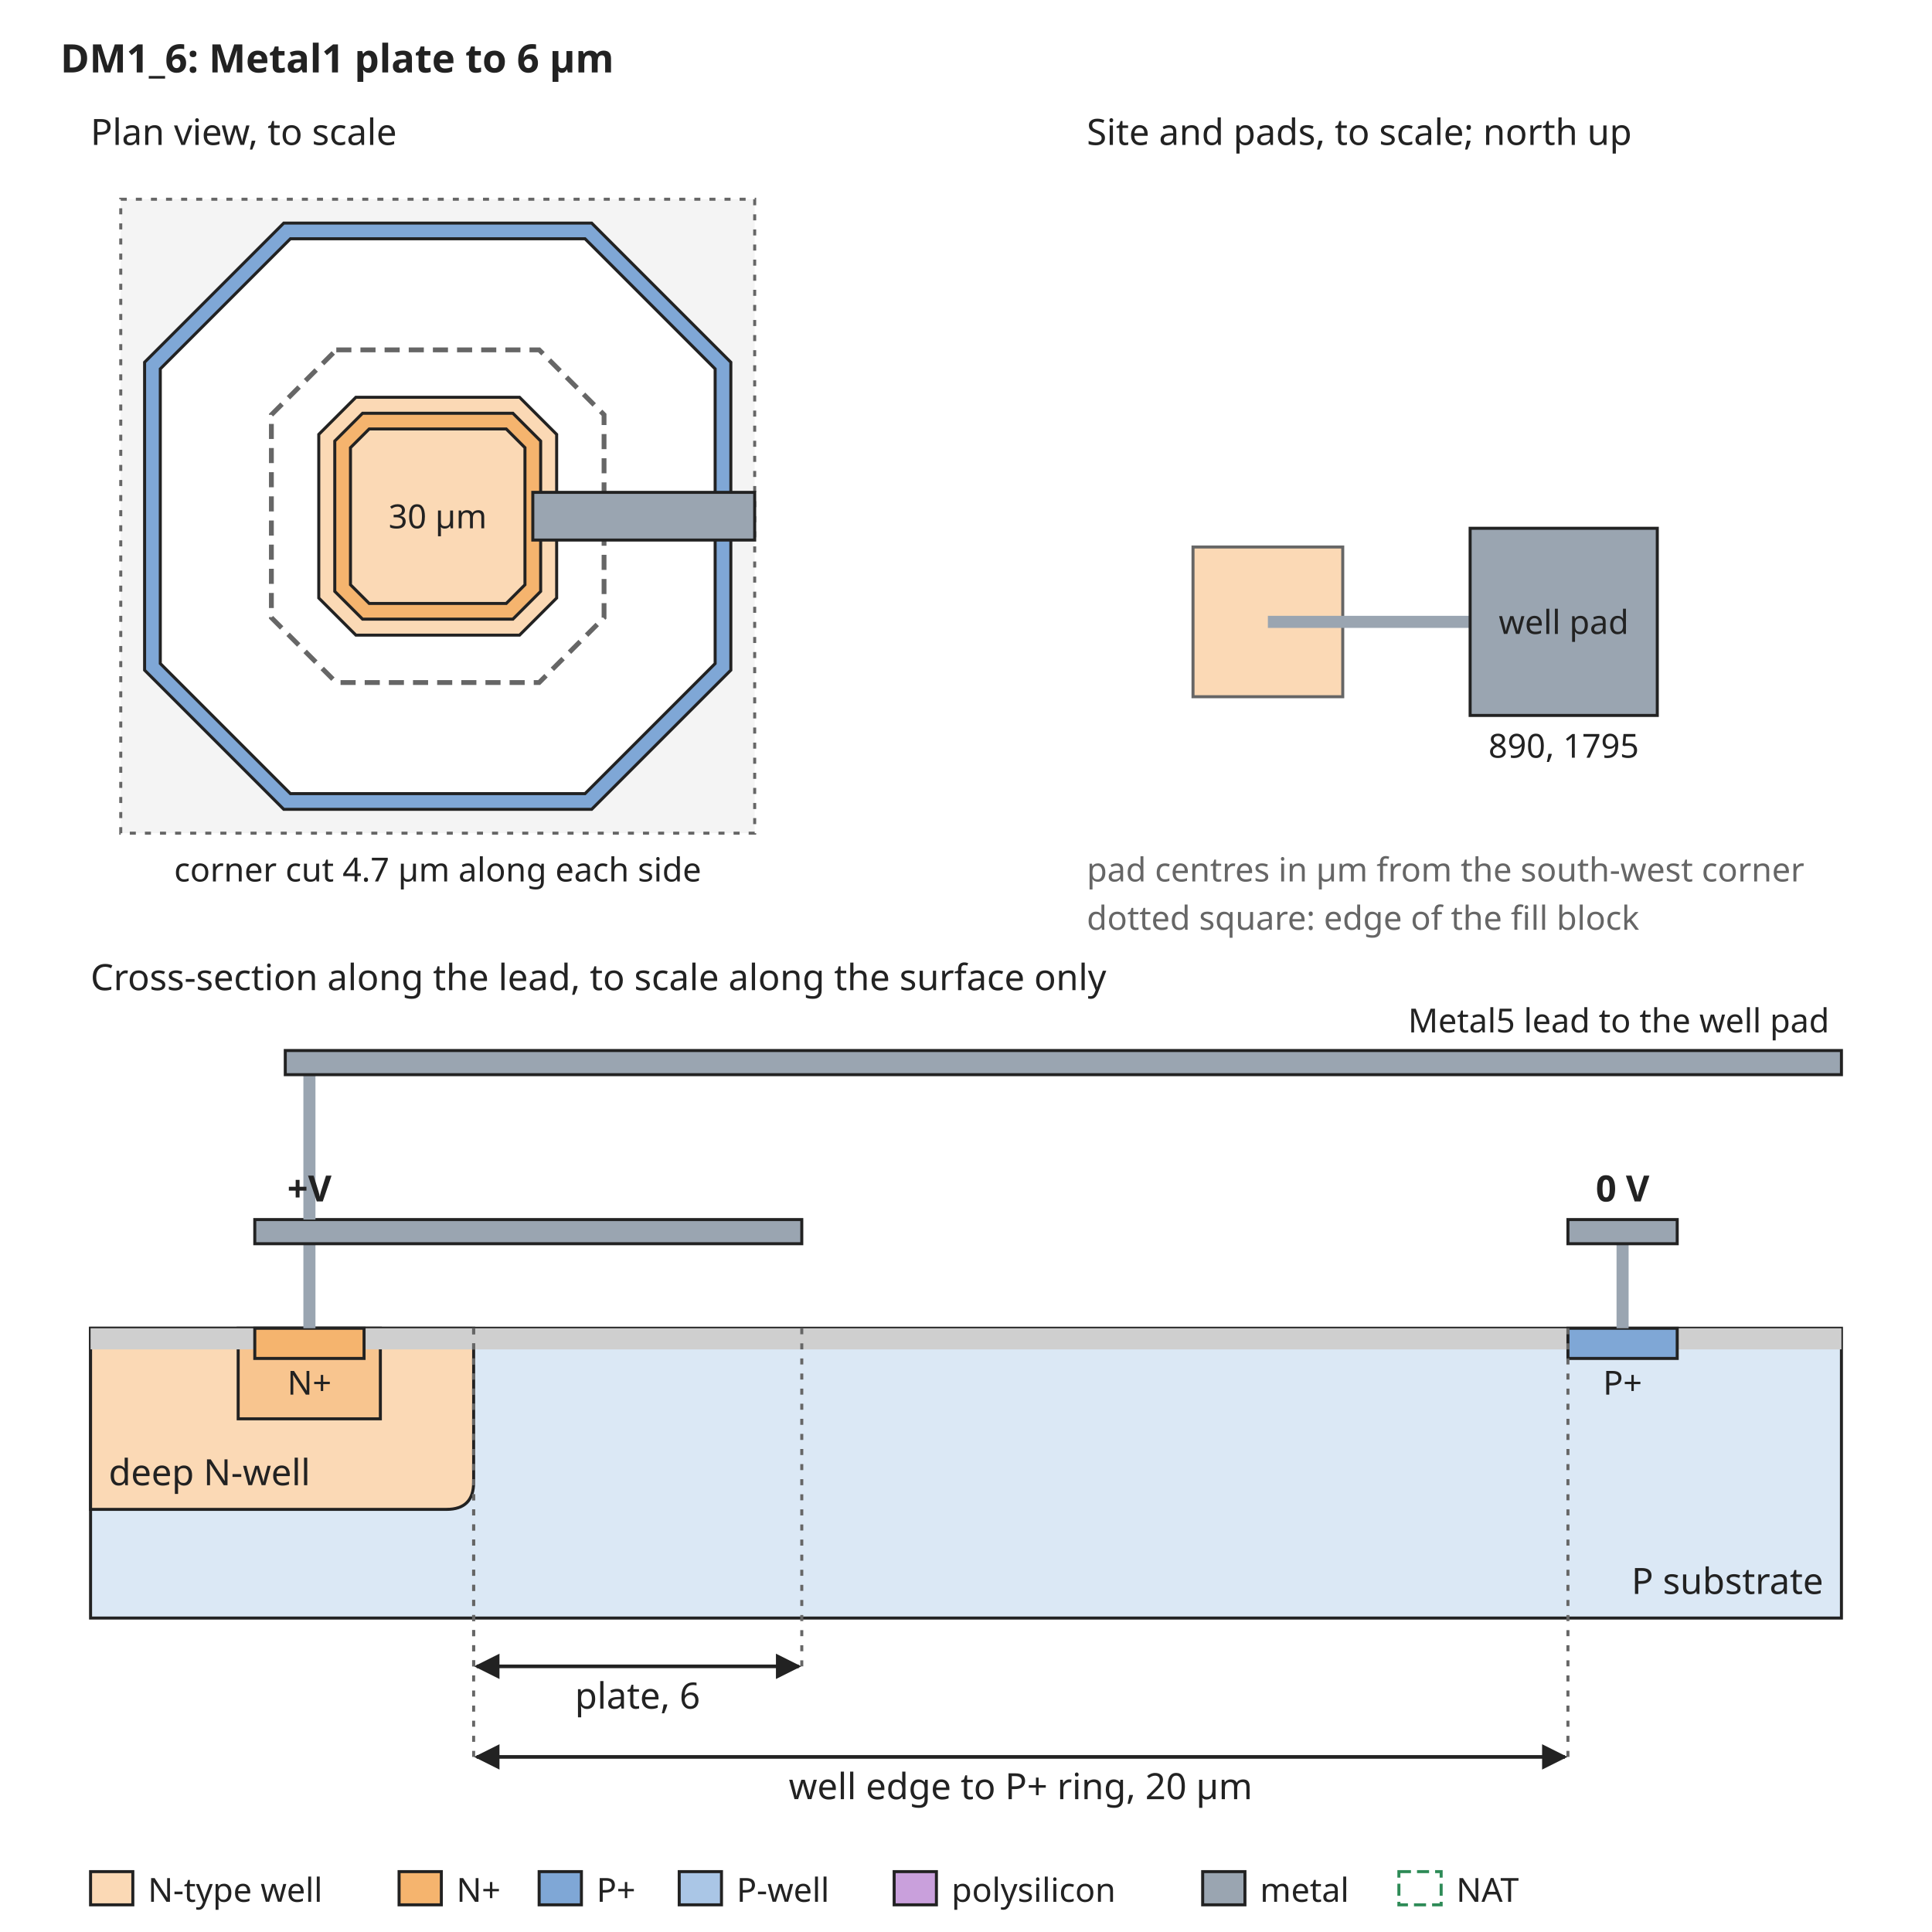
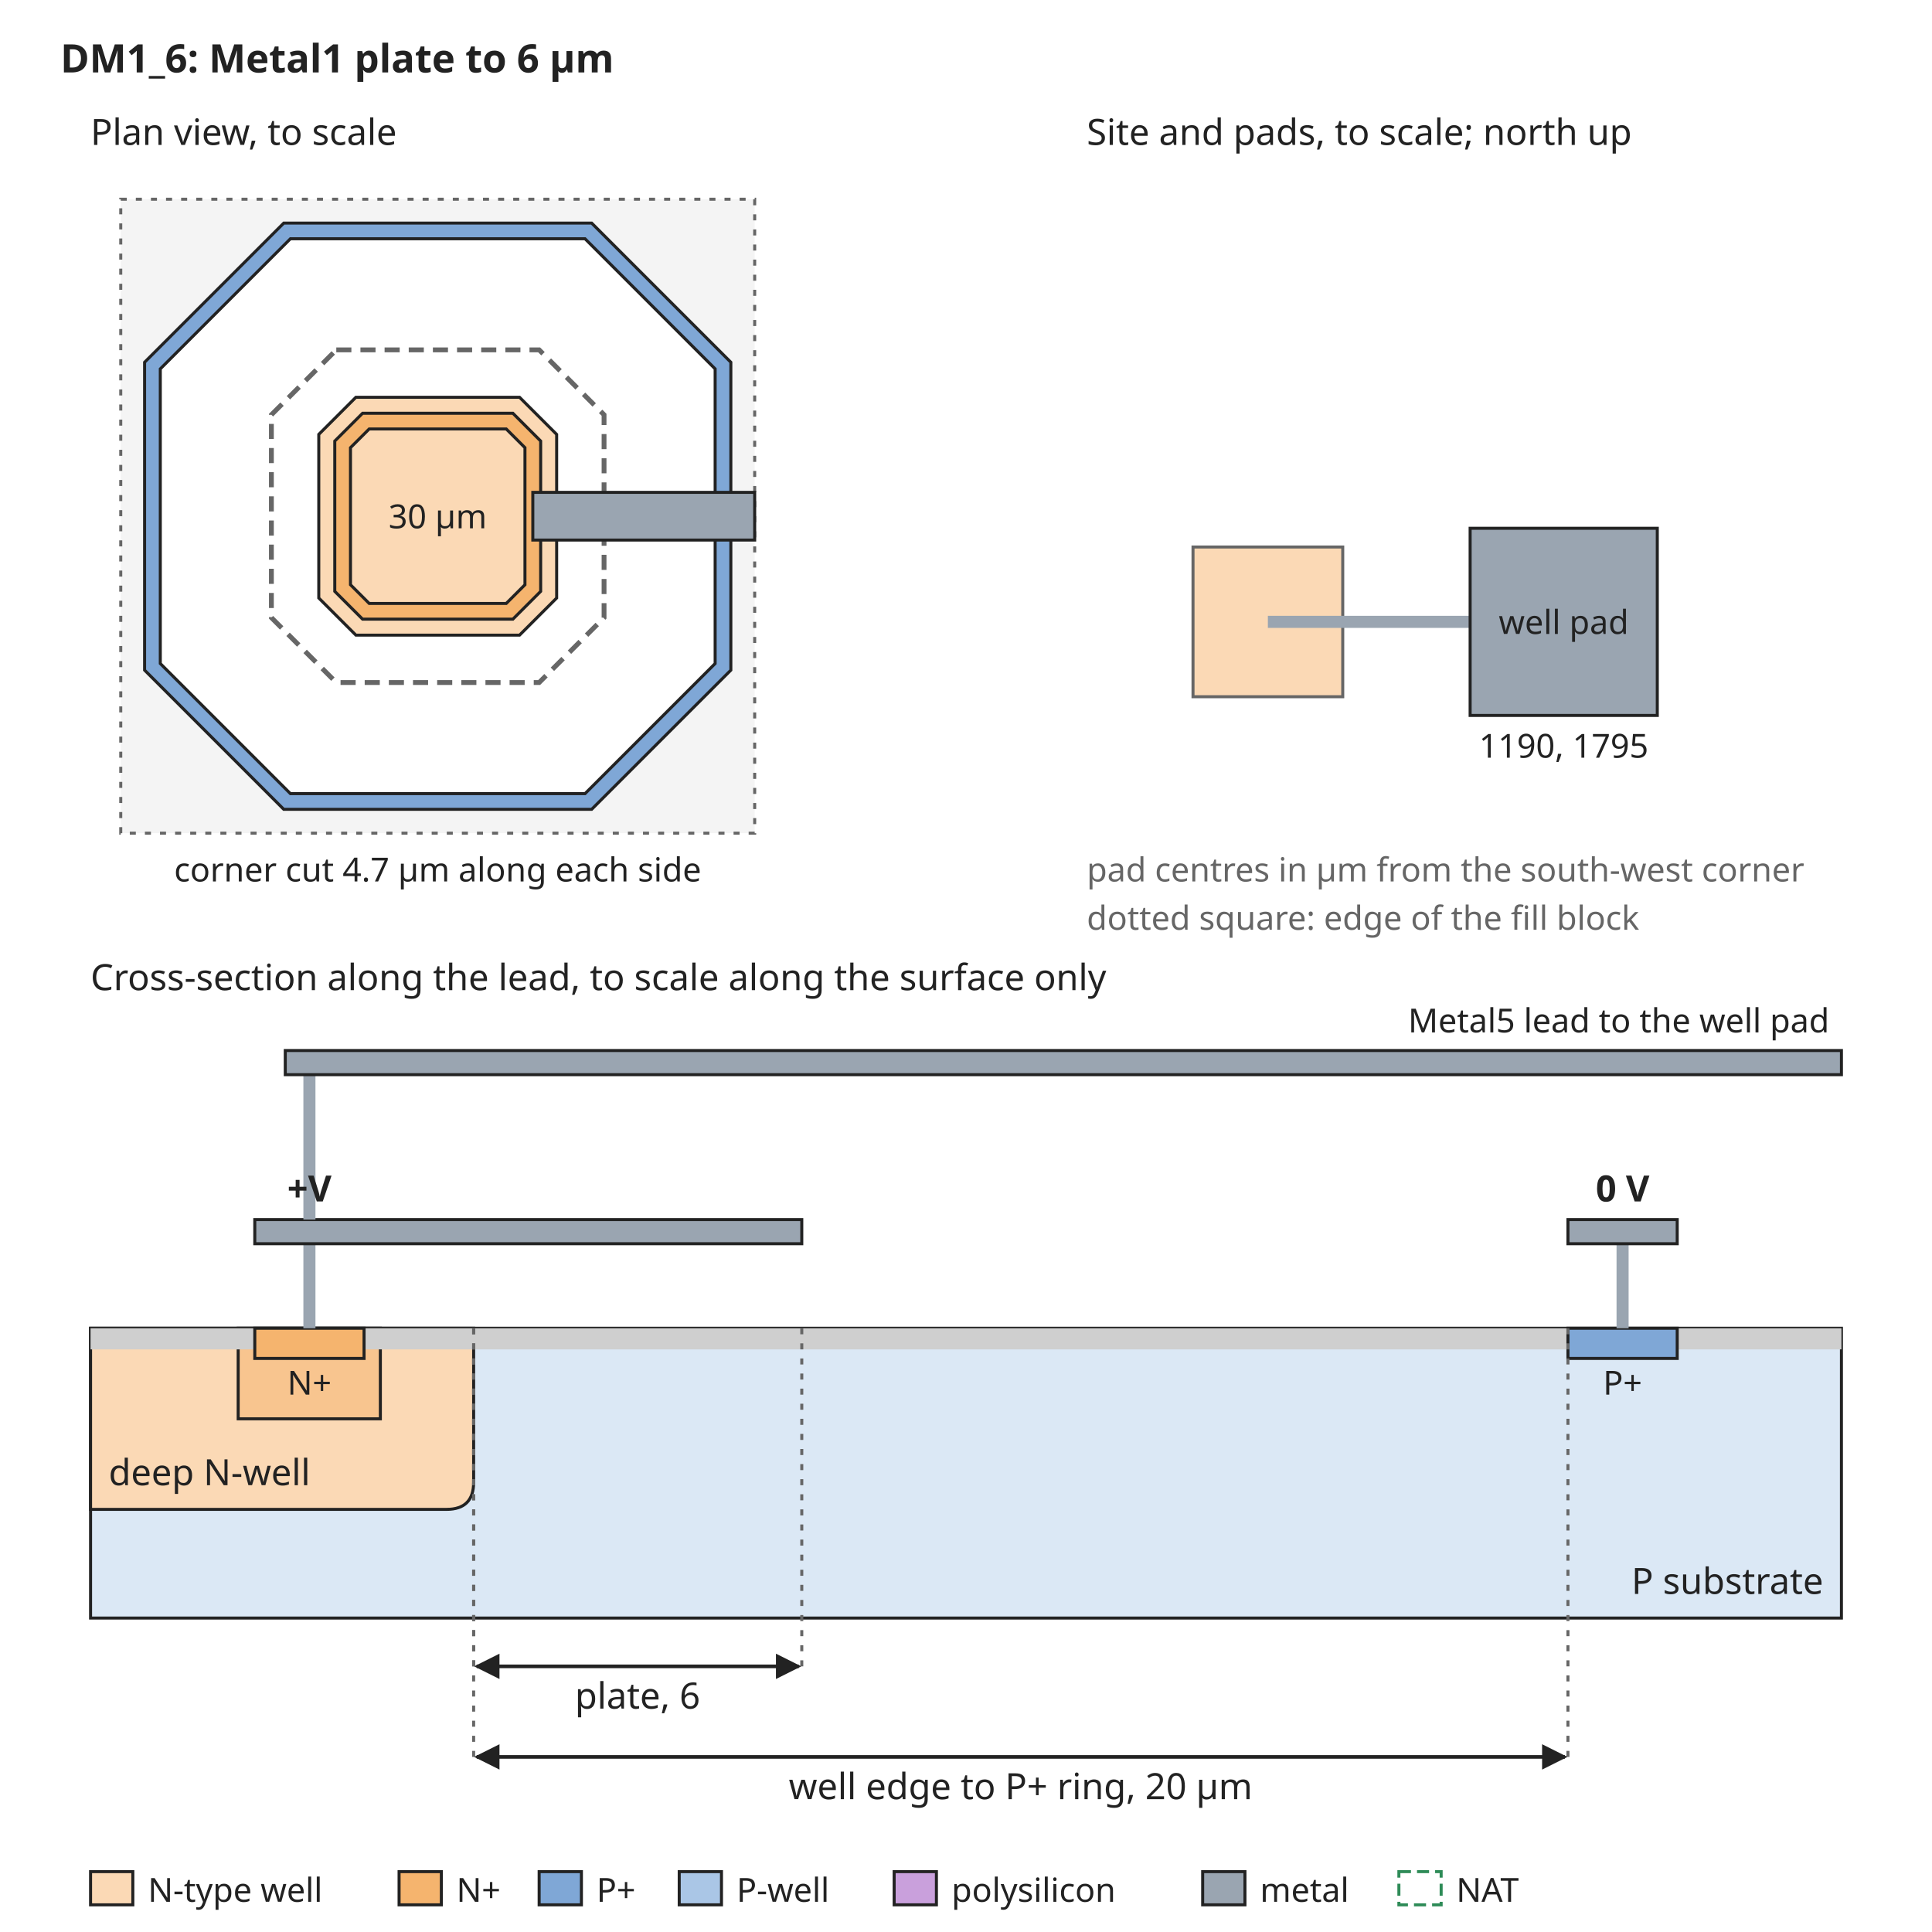
<svg xmlns="http://www.w3.org/2000/svg" width="640" height="640" viewBox="0 0 640 640" font-family="sans-serif" font-size="13">
  <rect width="640" height="640" fill="white" />
  <defs>
    <marker id="arrow" viewBox="0 0 10 10" refX="9" refY="5" markerWidth="7" markerHeight="7" orient="auto-start-reverse">
      <path d="M0,0 L10,5 L0,10 z" fill="#222222" />
    </marker>
  </defs>
  <text x="20" y="24" text-anchor="start" font-size="13" font-weight="bold" fill="#222222">DM1_6: Metal1 plate to 6 µm</text>
  <rect x="40" y="66" width="210" height="210" rx="0" fill="#f4f4f4" stroke="#666666" stroke-dasharray="2 3" />
  <path d="M94.0,73.9 L196.0,73.9 L242.1,120.0 L242.1,222.0 L196.0,268.1 L94.0,268.1 L47.9,222.0 L47.9,120.0 Z" fill="#7fa7d6" stroke="#222222" stroke-width="1" />
  <path d="M96.2,79.1 L193.8,79.1 L236.9,122.2 L236.9,219.8 L193.8,262.9 L96.2,262.9 L53.1,219.8 L53.1,122.2 Z" fill="white" stroke="#222222" stroke-width="1" />
  <path d="M117.9,131.6 L172.1,131.6 L184.4,143.9 L184.4,198.1 L172.1,210.4 L117.9,210.4 L105.6,198.1 L105.6,143.9 Z" fill="#fbd9b5" stroke="#222222" stroke-width="1" />
  <path d="M120.1,136.9 L169.9,136.9 L179.1,146.1 L179.1,195.9 L169.9,205.1 L120.1,205.1 L110.9,195.9 L110.9,146.1 Z" fill="#f5b46e" stroke="#222222" stroke-width="1" />
  <path d="M122.3,142.1 L167.7,142.1 L173.9,148.3 L173.9,193.7 L167.7,199.9 L122.3,199.9 L116.1,193.7 L116.1,148.3 Z" fill="#fbd9b5" stroke="#222222" stroke-width="1" />
  <path d="M111.4,115.9 L178.6,115.9 L200.1,137.4 L200.1,204.6 L178.6,226.1 L111.4,226.1 L89.9,204.6 L89.9,137.4 Z" fill="none" stroke="#666666" stroke-width="1.6" stroke-dasharray="5 3" />
  <text x="145" y="175" text-anchor="middle" font-size="11" font-weight="normal" fill="#222222">30 µm</text>
  <rect x="176.5" y="163.1" width="73.5" height="15.8" rx="0" fill="#9aa5b1" stroke="#222222" />
  <text x="30" y="48" text-anchor="start" font-size="12" font-weight="normal" fill="#222222">Plan view, to scale</text>
  <text x="145" y="292" text-anchor="middle" font-size="11" font-weight="normal" fill="#222222">corner cut 4.7 µm along each side</text>
  <text x="360" y="48" text-anchor="start" font-size="12" font-weight="normal" fill="#222222">Site and pads, to scale; north up</text>
  <rect x="395.2" y="181.2" width="49.6" height="49.6" rx="0" fill="#fbd9b5" stroke="#666666" />
  <rect x="420" y="204" width="67.0" height="4" rx="0" fill="#9aa5b1" stroke="none" />
  <rect x="487.0" y="175.0" width="62.0" height="62.0" rx="0" fill="#9aa5b1" stroke="#222222" />
  <text x="518.0" y="210" text-anchor="middle" font-size="11" font-weight="normal" fill="#222222">well pad</text>
-   <text x="518.0" y="251.0" text-anchor="middle" font-size="11" font-weight="normal" fill="#222222">890, 1795</text>
+   <text x="518.0" y="251.0" text-anchor="middle" font-size="11" font-weight="normal" fill="#222222">1190, 1795</text>
  <text x="360" y="292" text-anchor="start" font-size="11" font-weight="normal" fill="#666666">pad centres in µm from the south-west corner</text>
  <text x="360" y="308" text-anchor="start" font-size="11" font-weight="normal" fill="#666666">dotted square: edge of the fill block</text>
  <text x="30" y="328" text-anchor="start" font-size="12" font-weight="normal" fill="#222222">Cross-section along the lead, to scale along the surface only</text>
  <rect x="30" y="440" width="580" height="96" rx="0" fill="#dbe8f5" stroke="#222222" />
  <path d="M30.0,440 L30.0,500 L147.9,500 Q156.9,500 156.9,491 L156.9,440 Z" fill="#fbd9b5" stroke="#222222" />
  <text x="36" y="492" text-anchor="start" font-size="12" font-weight="normal" fill="#222222">deep N-well</text>
  <rect x="78.9" y="440" width="47.1" height="30" rx="0" fill="#f8c58f" stroke="#222222" />
  <rect x="30.0" y="440" width="54.4" height="7" rx="0" fill="#cfcfcf" stroke="none" />
  <rect x="120.6" y="440" width="398.8" height="7" rx="0" fill="#cfcfcf" stroke="none" />
  <rect x="555.6" y="440" width="54.4" height="7" rx="0" fill="#cfcfcf" stroke="none" />
  <rect x="84.4" y="440" width="36.2" height="10" rx="0" fill="#f5b46e" stroke="#222222" />
  <rect x="519.4" y="440" width="36.2" height="10" rx="0" fill="#7fa7d6" stroke="#222222" />
  <text x="102.5" y="462" text-anchor="middle" font-size="11" font-weight="normal" fill="#222222">N+</text>
  <text x="537.5" y="462" text-anchor="middle" font-size="11" font-weight="normal" fill="#222222">P+</text>
  <text x="604" y="528" text-anchor="end" font-size="12" font-weight="normal" fill="#222222">P substrate</text>
  <rect x="100.5" y="412" width="4" height="28" rx="0" fill="#9aa5b1" stroke="none" />
  <rect x="84.4" y="404" width="181.2" height="8" rx="0" fill="#9aa5b1" stroke="#222222" />
  <rect x="535.5" y="412" width="4" height="28" rx="0" fill="#9aa5b1" stroke="none" />
  <rect x="519.4" y="404" width="36.2" height="8" rx="0" fill="#9aa5b1" stroke="#222222" />
  <text x="537.5" y="398" text-anchor="middle" font-size="12" font-weight="bold" fill="#222222">0 V</text>
  <rect x="100.5" y="356" width="4" height="48" rx="0" fill="#9aa5b1" stroke="none" />
  <rect x="94.5" y="348" width="515.5" height="8" rx="0" fill="#9aa5b1" stroke="#222222" />
  <text x="606" y="342" text-anchor="end" font-size="11" font-weight="normal" fill="#222222">Metal5 lead to the well pad</text>
  <text x="102.5" y="398" text-anchor="middle" font-size="12" font-weight="bold" fill="#222222">+V</text>
  <line x1="156.9" y1="440" x2="156.9" y2="552" stroke="#666666" stroke-width="1" stroke-dasharray="2 3" />
  <line x1="265.6" y1="440" x2="265.6" y2="552" stroke="#666666" stroke-width="1" stroke-dasharray="2 3" />
  <line x1="157.9" y1="552" x2="264.6" y2="552" stroke="#222222" stroke-width="1.2" marker-end="url(#arrow)" marker-start="url(#arrow)" />
  <text x="211.2" y="566" text-anchor="middle" font-size="12" font-weight="normal" fill="#222222">plate, 6</text>
  <line x1="156.9" y1="440" x2="156.9" y2="582" stroke="#666666" stroke-width="1" stroke-dasharray="2 3" />
  <line x1="519.4" y1="440" x2="519.4" y2="582" stroke="#666666" stroke-width="1" stroke-dasharray="2 3" />
  <line x1="157.9" y1="582" x2="518.4" y2="582" stroke="#222222" stroke-width="1.2" marker-end="url(#arrow)" marker-start="url(#arrow)" />
  <text x="338.1" y="596" text-anchor="middle" font-size="12" font-weight="normal" fill="#222222">well edge to P+ ring, 20 µm</text>
  <rect x="30" y="620" width="14" height="11" rx="0" fill="#fbd9b5" stroke="#222222" />
  <text x="49" y="630" text-anchor="start" font-size="11" font-weight="normal" fill="#222222">N-type well</text>
  <rect x="132.2" y="620" width="14" height="11" rx="0" fill="#f5b46e" stroke="#222222" />
  <text x="151.2" y="630" text-anchor="start" font-size="11" font-weight="normal" fill="#222222">N+</text>
  <rect x="178.6" y="620" width="14" height="11" rx="0" fill="#7fa7d6" stroke="#222222" />
  <text x="197.6" y="630" text-anchor="start" font-size="11" font-weight="normal" fill="#222222">P+</text>
  <rect x="225.0" y="620" width="14" height="11" rx="0" fill="#aac6e6" stroke="#222222" />
  <text x="244.0" y="630" text-anchor="start" font-size="11" font-weight="normal" fill="#222222">P-well</text>
  <rect x="296.2" y="620" width="14" height="11" rx="0" fill="#c9a0dc" stroke="#222222" />
  <text x="315.2" y="630" text-anchor="start" font-size="11" font-weight="normal" fill="#222222">polysilicon</text>
  <rect x="398.4" y="620" width="14" height="11" rx="0" fill="#9aa5b1" stroke="#222222" />
  <text x="417.4" y="630" text-anchor="start" font-size="11" font-weight="normal" fill="#222222">metal</text>
  <rect x="463.4" y="620" width="14" height="11" rx="0" fill="none" stroke="#2e8b57" stroke-dasharray="4 2" />
  <text x="482.4" y="630" text-anchor="start" font-size="11" font-weight="normal" fill="#222222">NAT</text>
</svg>
